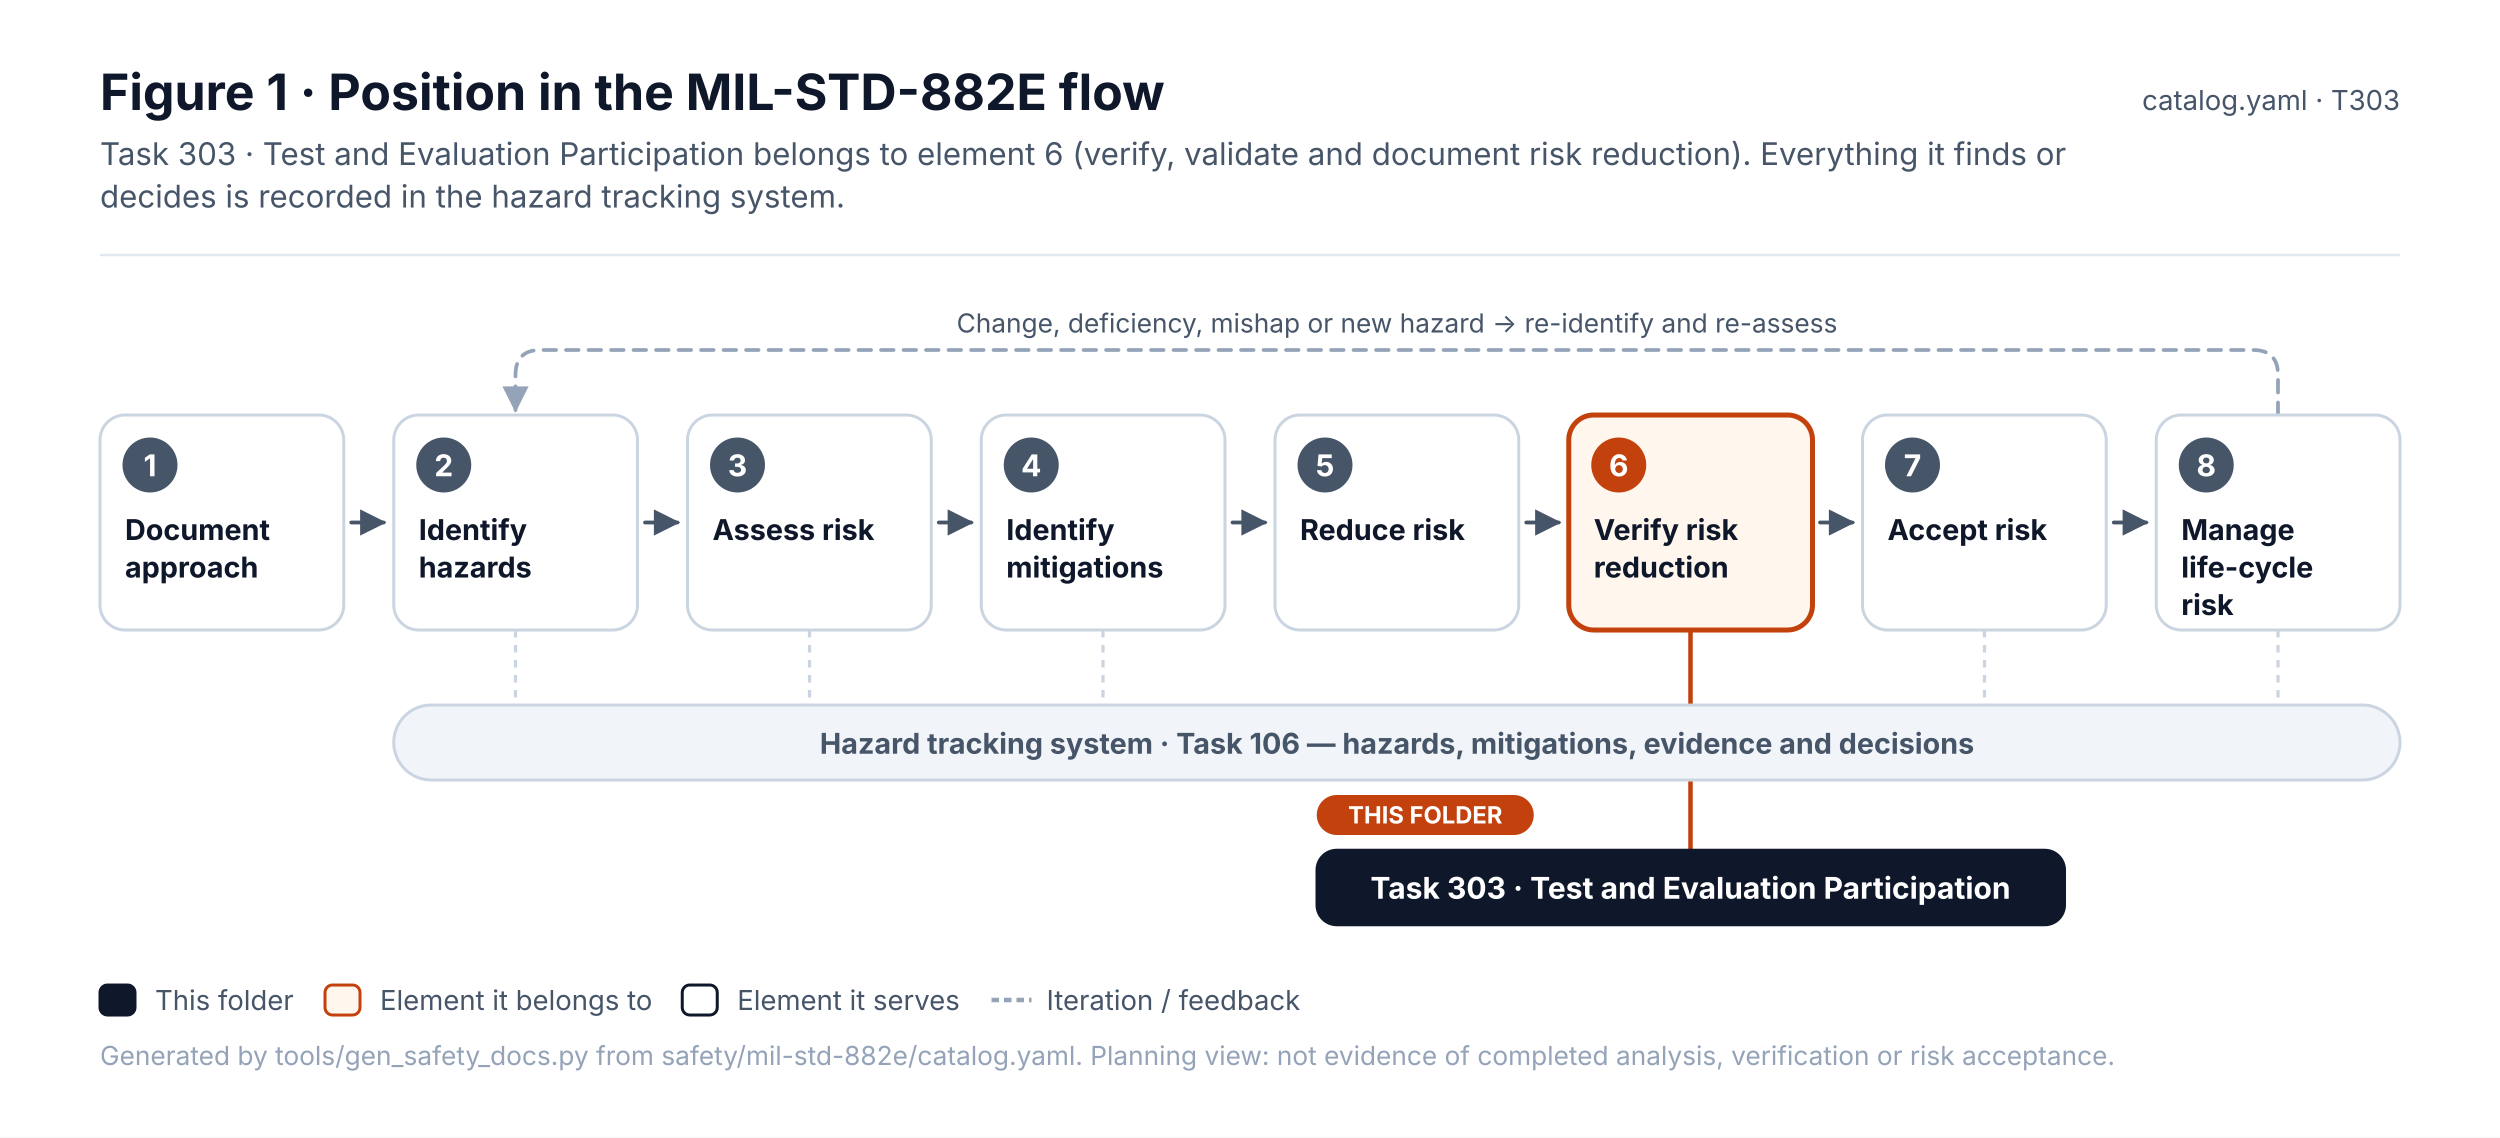
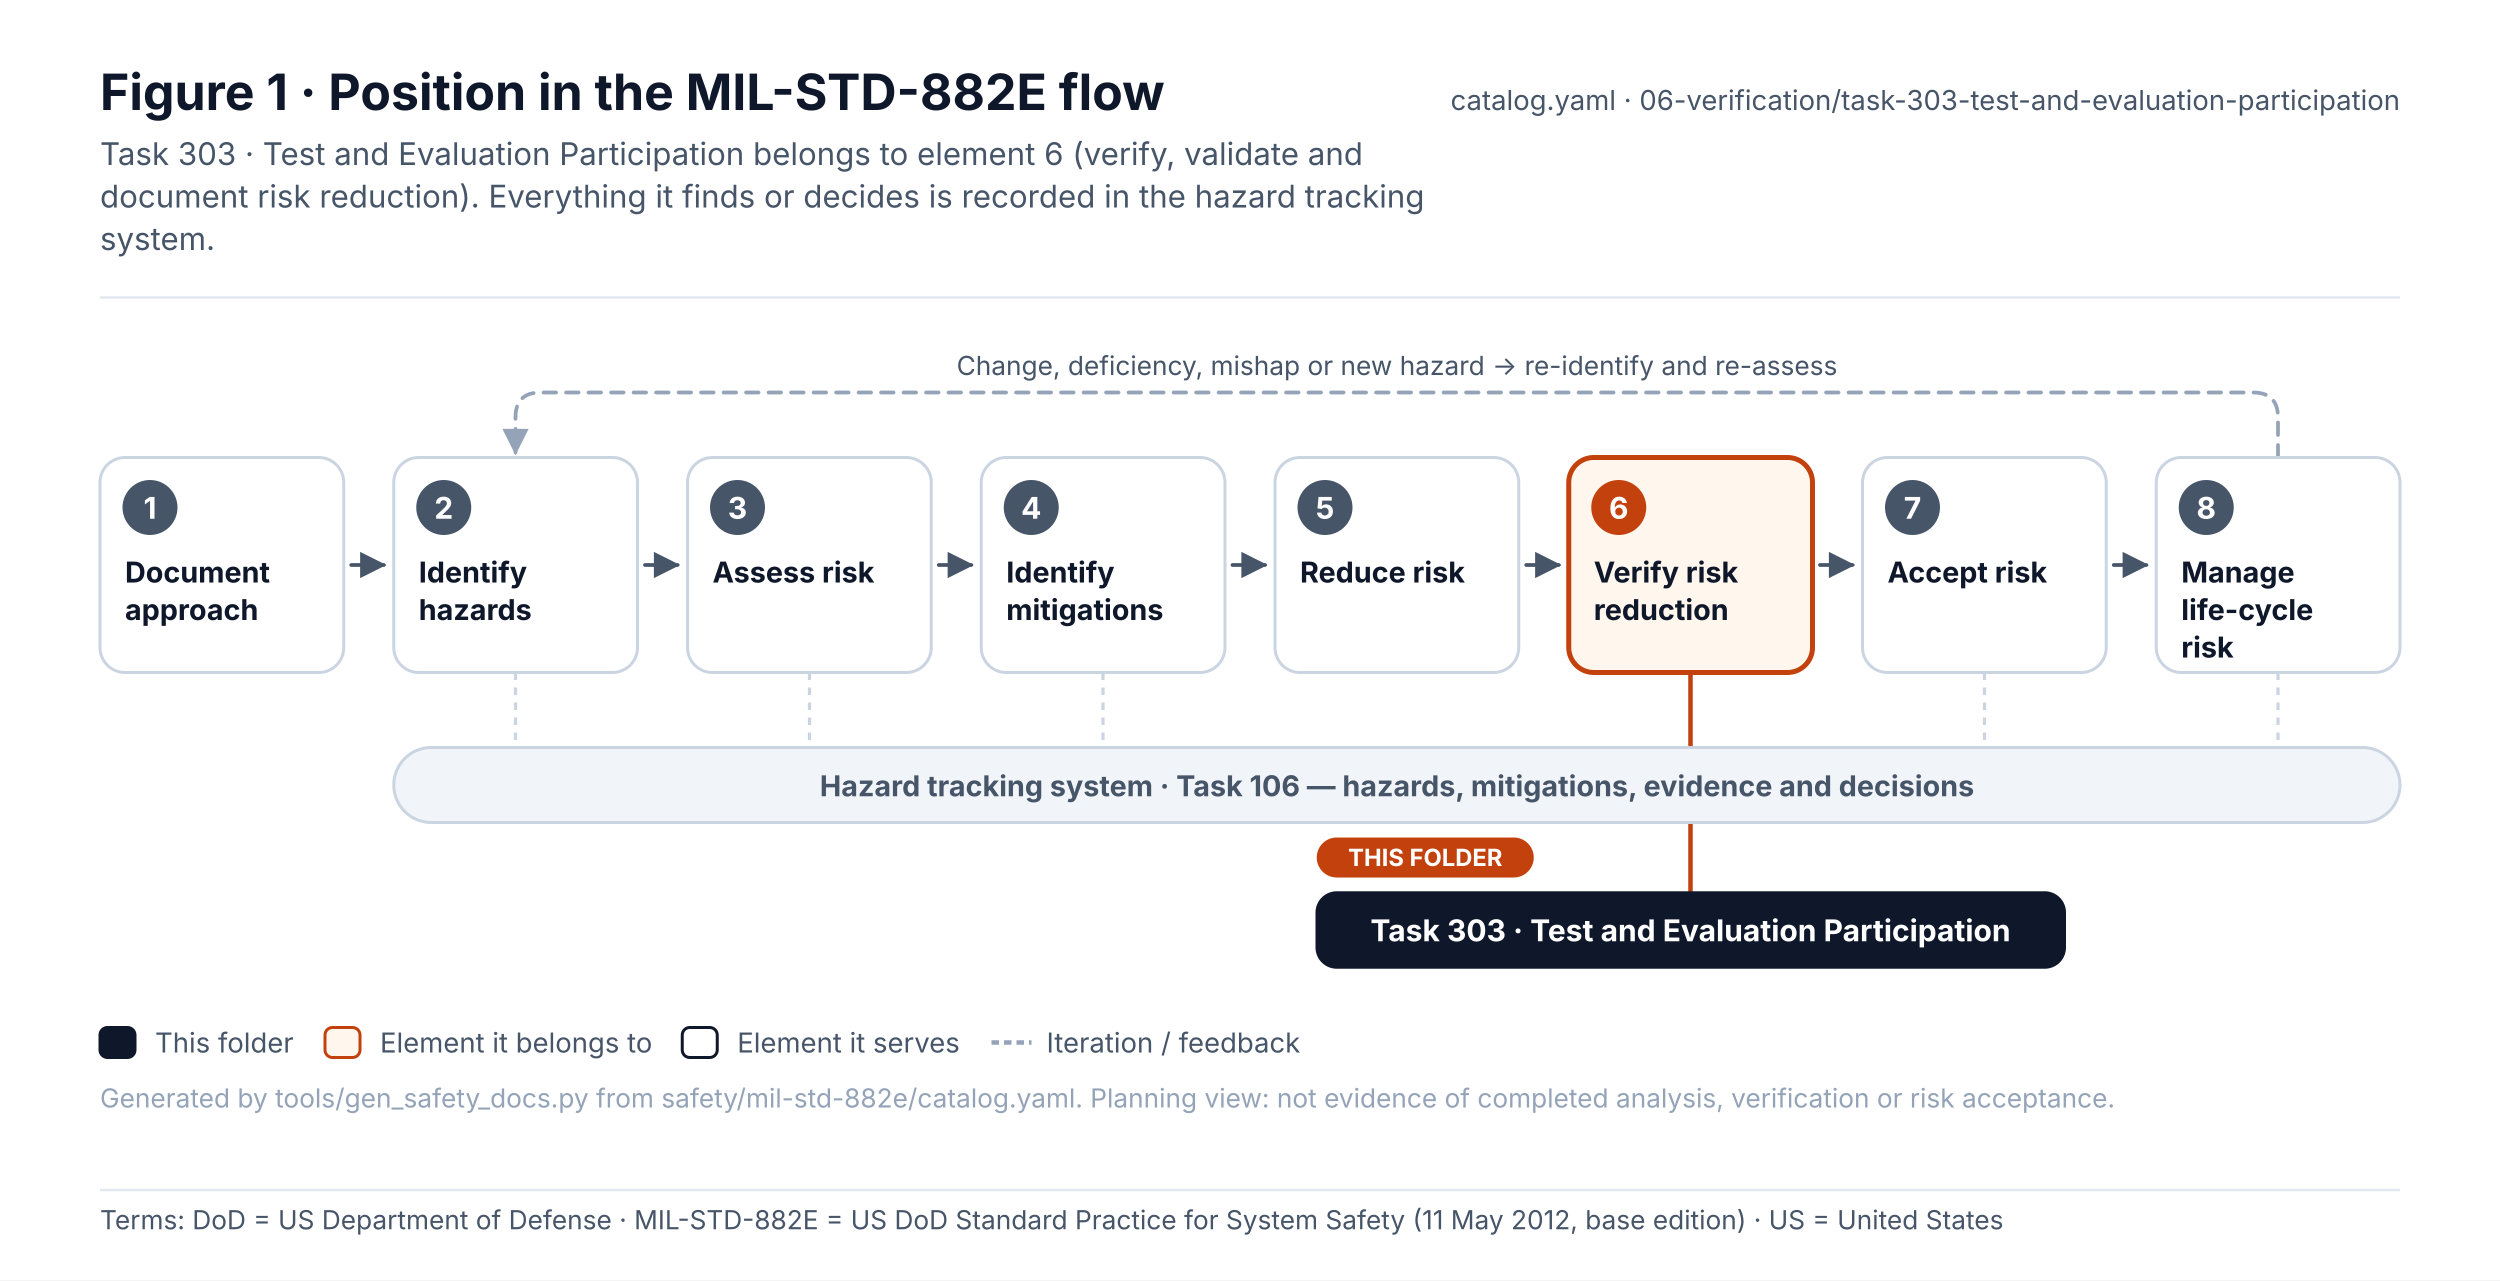
- <svg xmlns="http://www.w3.org/2000/svg" width="1000" height="455" viewBox="0 0 1000 455" font-family="Inter, 'Segoe UI', Helvetica, Arial, sans-serif" role="img">
+ <svg xmlns="http://www.w3.org/2000/svg" width="1000" height="512.1" viewBox="0 0 1000 512.1" font-family="Inter, 'Segoe UI', Helvetica, Arial, sans-serif" role="img">
  <defs>
    <pattern id="hatch" patternUnits="userSpaceOnUse" width="6" height="6" patternTransform="rotate(45)">
      <rect width="6" height="6" fill="#F1F5F9" />
      <line x1="0" y1="0" x2="0" y2="6" stroke="#E2E8F0" stroke-width="2" />
    </pattern>
    <marker id="arr-ink" viewBox="0 0 10 10" refX="9" refY="5" markerWidth="7" markerHeight="7" orient="auto-start-reverse">
      <path d="M0 0 L10 5 L0 10 z" fill="#475569" />
    </marker>
    <marker id="dia-ink" viewBox="0 0 16 10" refX="15" refY="5" markerWidth="12" markerHeight="8" orient="auto-start-reverse">
      <path d="M1 5 L8 1 L15 5 L8 9 z" fill="#475569" />
    </marker>
    <marker id="tri-ink" viewBox="0 0 12 12" refX="11" refY="6" markerWidth="10" markerHeight="10" orient="auto-start-reverse">
      <path d="M1 1 L11 6 L1 11 z" fill="#FFFFFF" stroke="#475569" stroke-width="1.2" />
    </marker>
    <marker id="arr-system" viewBox="0 0 10 10" refX="9" refY="5" markerWidth="7" markerHeight="7" orient="auto-start-reverse">
      <path d="M0 0 L10 5 L0 10 z" fill="#4F46E5" />
    </marker>
    <marker id="dia-system" viewBox="0 0 16 10" refX="15" refY="5" markerWidth="12" markerHeight="8" orient="auto-start-reverse">
      <path d="M1 5 L8 1 L15 5 L8 9 z" fill="#4F46E5" />
    </marker>
    <marker id="tri-system" viewBox="0 0 12 12" refX="11" refY="6" markerWidth="10" markerHeight="10" orient="auto-start-reverse">
      <path d="M1 1 L11 6 L1 11 z" fill="#FFFFFF" stroke="#4F46E5" stroke-width="1.2" />
    </marker>
    <marker id="arr-software" viewBox="0 0 10 10" refX="9" refY="5" markerWidth="7" markerHeight="7" orient="auto-start-reverse">
      <path d="M0 0 L10 5 L0 10 z" fill="#0F766E" />
    </marker>
    <marker id="dia-software" viewBox="0 0 16 10" refX="15" refY="5" markerWidth="12" markerHeight="8" orient="auto-start-reverse">
      <path d="M1 5 L8 1 L15 5 L8 9 z" fill="#0F766E" />
    </marker>
    <marker id="tri-software" viewBox="0 0 12 12" refX="11" refY="6" markerWidth="10" markerHeight="10" orient="auto-start-reverse">
      <path d="M1 1 L11 6 L1 11 z" fill="#FFFFFF" stroke="#0F766E" stroke-width="1.2" />
    </marker>
    <marker id="arr-safety" viewBox="0 0 10 10" refX="9" refY="5" markerWidth="7" markerHeight="7" orient="auto-start-reverse">
      <path d="M0 0 L10 5 L0 10 z" fill="#C2410C" />
    </marker>
    <marker id="dia-safety" viewBox="0 0 16 10" refX="15" refY="5" markerWidth="12" markerHeight="8" orient="auto-start-reverse">
      <path d="M1 5 L8 1 L15 5 L8 9 z" fill="#C2410C" />
    </marker>
    <marker id="tri-safety" viewBox="0 0 12 12" refX="11" refY="6" markerWidth="10" markerHeight="10" orient="auto-start-reverse">
      <path d="M1 1 L11 6 L1 11 z" fill="#FFFFFF" stroke="#C2410C" stroke-width="1.2" />
    </marker>
    <marker id="arr-interface" viewBox="0 0 10 10" refX="9" refY="5" markerWidth="7" markerHeight="7" orient="auto-start-reverse">
      <path d="M0 0 L10 5 L0 10 z" fill="#7C3AED" />
    </marker>
    <marker id="dia-interface" viewBox="0 0 16 10" refX="15" refY="5" markerWidth="12" markerHeight="8" orient="auto-start-reverse">
      <path d="M1 5 L8 1 L15 5 L8 9 z" fill="#7C3AED" />
    </marker>
    <marker id="tri-interface" viewBox="0 0 12 12" refX="11" refY="6" markerWidth="10" markerHeight="10" orient="auto-start-reverse">
      <path d="M1 1 L11 6 L1 11 z" fill="#FFFFFF" stroke="#7C3AED" stroke-width="1.2" />
    </marker>
    <marker id="arr-external" viewBox="0 0 10 10" refX="9" refY="5" markerWidth="7" markerHeight="7" orient="auto-start-reverse">
      <path d="M0 0 L10 5 L0 10 z" fill="#64748B" />
    </marker>
    <marker id="dia-external" viewBox="0 0 16 10" refX="15" refY="5" markerWidth="12" markerHeight="8" orient="auto-start-reverse">
      <path d="M1 5 L8 1 L15 5 L8 9 z" fill="#64748B" />
    </marker>
    <marker id="tri-external" viewBox="0 0 12 12" refX="11" refY="6" markerWidth="10" markerHeight="10" orient="auto-start-reverse">
      <path d="M1 1 L11 6 L1 11 z" fill="#FFFFFF" stroke="#64748B" stroke-width="1.2" />
    </marker>
    <marker id="arr-work" viewBox="0 0 10 10" refX="9" refY="5" markerWidth="7" markerHeight="7" orient="auto-start-reverse">
      <path d="M0 0 L10 5 L0 10 z" fill="#475569" />
    </marker>
    <marker id="dia-work" viewBox="0 0 16 10" refX="15" refY="5" markerWidth="12" markerHeight="8" orient="auto-start-reverse">
      <path d="M1 5 L8 1 L15 5 L8 9 z" fill="#475569" />
    </marker>
    <marker id="tri-work" viewBox="0 0 12 12" refX="11" refY="6" markerWidth="10" markerHeight="10" orient="auto-start-reverse">
      <path d="M1 1 L11 6 L1 11 z" fill="#FFFFFF" stroke="#475569" stroke-width="1.2" />
    </marker>
    <marker id="arr-muted" viewBox="0 0 10 10" refX="9" refY="5" markerWidth="7" markerHeight="7" orient="auto-start-reverse">
      <path d="M0 0 L10 5 L0 10 z" fill="#94A3B8" />
    </marker>
    <marker id="dia-muted" viewBox="0 0 16 10" refX="15" refY="5" markerWidth="12" markerHeight="8" orient="auto-start-reverse">
      <path d="M1 5 L8 1 L15 5 L8 9 z" fill="#94A3B8" />
    </marker>
    <marker id="tri-muted" viewBox="0 0 12 12" refX="11" refY="6" markerWidth="10" markerHeight="10" orient="auto-start-reverse">
      <path d="M1 1 L11 6 L1 11 z" fill="#FFFFFF" stroke="#94A3B8" stroke-width="1.2" />
    </marker>
    <marker id="arr-current" viewBox="0 0 10 10" refX="9" refY="5" markerWidth="7" markerHeight="7" orient="auto-start-reverse">
      <path d="M0 0 L10 5 L0 10 z" fill="#0F172A" />
    </marker>
    <marker id="dia-current" viewBox="0 0 16 10" refX="15" refY="5" markerWidth="12" markerHeight="8" orient="auto-start-reverse">
      <path d="M1 5 L8 1 L15 5 L8 9 z" fill="#0F172A" />
    </marker>
    <marker id="tri-current" viewBox="0 0 12 12" refX="11" refY="6" markerWidth="10" markerHeight="10" orient="auto-start-reverse">
      <path d="M1 1 L11 6 L1 11 z" fill="#FFFFFF" stroke="#0F172A" stroke-width="1.2" />
    </marker>
    <marker id="arr-ok" viewBox="0 0 10 10" refX="9" refY="5" markerWidth="7" markerHeight="7" orient="auto-start-reverse">
      <path d="M0 0 L10 5 L0 10 z" fill="#2E9E6A" />
    </marker>
    <marker id="dia-ok" viewBox="0 0 16 10" refX="15" refY="5" markerWidth="12" markerHeight="8" orient="auto-start-reverse">
      <path d="M1 5 L8 1 L15 5 L8 9 z" fill="#2E9E6A" />
    </marker>
    <marker id="tri-ok" viewBox="0 0 12 12" refX="11" refY="6" markerWidth="10" markerHeight="10" orient="auto-start-reverse">
      <path d="M1 1 L11 6 L1 11 z" fill="#FFFFFF" stroke="#2E9E6A" stroke-width="1.2" />
    </marker>
    <marker id="arr-amber" viewBox="0 0 10 10" refX="9" refY="5" markerWidth="7" markerHeight="7" orient="auto-start-reverse">
      <path d="M0 0 L10 5 L0 10 z" fill="#D97706" />
    </marker>
    <marker id="dia-amber" viewBox="0 0 16 10" refX="15" refY="5" markerWidth="12" markerHeight="8" orient="auto-start-reverse">
      <path d="M1 5 L8 1 L15 5 L8 9 z" fill="#D97706" />
    </marker>
    <marker id="tri-amber" viewBox="0 0 12 12" refX="11" refY="6" markerWidth="10" markerHeight="10" orient="auto-start-reverse">
      <path d="M1 1 L11 6 L1 11 z" fill="#FFFFFF" stroke="#D97706" stroke-width="1.2" />
    </marker>
    <marker id="arr-red" viewBox="0 0 10 10" refX="9" refY="5" markerWidth="7" markerHeight="7" orient="auto-start-reverse">
      <path d="M0 0 L10 5 L0 10 z" fill="#D2553F" />
    </marker>
    <marker id="dia-red" viewBox="0 0 16 10" refX="15" refY="5" markerWidth="12" markerHeight="8" orient="auto-start-reverse">
      <path d="M1 5 L8 1 L15 5 L8 9 z" fill="#D2553F" />
    </marker>
    <marker id="tri-red" viewBox="0 0 12 12" refX="11" refY="6" markerWidth="10" markerHeight="10" orient="auto-start-reverse">
      <path d="M1 1 L11 6 L1 11 z" fill="#FFFFFF" stroke="#D2553F" stroke-width="1.2" />
    </marker>
  </defs>
-   <rect x="0" y="0" width="1000" height="455" rx="0" fill="#FFFFFF" stroke="none" stroke-width="0" />
+   <rect x="0" y="0" width="1000" height="472" rx="0" fill="#FFFFFF" stroke="none" stroke-width="0" />
  <text x="40" y="44" font-size="20" fill="#0F172A" font-weight="700">Figure 1 · Position in the MIL-STD-882E flow</text>
-   <text x="40" y="66" font-size="12.5" fill="#475569">Task 303 · Test and Evaluation Participation belongs to element 6 (verify, validate and document risk reduction). Everything it finds or</text>
-   <text x="40" y="83" font-size="12.5" fill="#475569">decides is recorded in the hazard tracking system.</text>
-   <text x="960" y="44" font-size="11" fill="#475569" text-anchor="end">catalog.yaml · T303</text>
-   <line x1="40" y1="102" x2="960" y2="102" stroke="#E2E8F0" stroke-width="1" />
-   <path d="M911.2 166 L911.2 150 Q911.2 140 901.2 140 L216.2 140 Q206.2 140 206.2 150 L206.2 164" stroke="#94A3B8" stroke-width="1.5" fill="none" stroke-dasharray="5 4" stroke-linejoin="round" stroke-linecap="round" marker-end="url(#arr-muted)" />
-   <text x="558.8" y="133" font-size="10.5" fill="#475569" text-anchor="middle" stroke="#FFFFFF" stroke-width="3" paint-order="stroke" stroke-linejoin="round">Change, deficiency, mishap or new hazard → re-identify and re-assess</text>
-   <path d="M140.5 209 L153.5 209" stroke="#475569" stroke-width="1.5" fill="none" stroke-linejoin="round" stroke-linecap="round" marker-end="url(#arr-ink)" />
-   <path d="M258 209 L271 209" stroke="#475569" stroke-width="1.5" fill="none" stroke-linejoin="round" stroke-linecap="round" marker-end="url(#arr-ink)" />
-   <path d="M375.5 209 L388.5 209" stroke="#475569" stroke-width="1.5" fill="none" stroke-linejoin="round" stroke-linecap="round" marker-end="url(#arr-ink)" />
-   <path d="M493 209 L506 209" stroke="#475569" stroke-width="1.5" fill="none" stroke-linejoin="round" stroke-linecap="round" marker-end="url(#arr-ink)" />
-   <path d="M610.5 209 L623.5 209" stroke="#475569" stroke-width="1.5" fill="none" stroke-linejoin="round" stroke-linecap="round" marker-end="url(#arr-ink)" />
-   <path d="M728 209 L741 209" stroke="#475569" stroke-width="1.5" fill="none" stroke-linejoin="round" stroke-linecap="round" marker-end="url(#arr-ink)" />
-   <path d="M845.5 209 L858.5 209" stroke="#475569" stroke-width="1.5" fill="none" stroke-linejoin="round" stroke-linecap="round" marker-end="url(#arr-ink)" />
-   <line x1="206.2" y1="252" x2="206.2" y2="282" stroke="#CBD5E1" stroke-width="1.3" stroke-dasharray="3 3" />
-   <line x1="323.8" y1="252" x2="323.8" y2="282" stroke="#CBD5E1" stroke-width="1.3" stroke-dasharray="3 3" />
-   <line x1="441.2" y1="252" x2="441.2" y2="282" stroke="#CBD5E1" stroke-width="1.3" stroke-dasharray="3 3" />
-   <line x1="676.2" y1="252" x2="676.2" y2="282" stroke="#CBD5E1" stroke-width="1.3" stroke-dasharray="3 3" />
-   <line x1="793.8" y1="252" x2="793.8" y2="282" stroke="#CBD5E1" stroke-width="1.3" stroke-dasharray="3 3" />
-   <line x1="911.2" y1="252" x2="911.2" y2="282" stroke="#CBD5E1" stroke-width="1.3" stroke-dasharray="3 3" />
-   <line x1="676.2" y1="252" x2="676.2" y2="340" stroke="#C2410C" stroke-width="1.8" />
-   <rect x="157.5" y="282" width="802.5" height="30" rx="15" fill="#F1F5F9" stroke="#CBD5E1" stroke-width="1.2" />
-   <text x="558.8" y="301.5" font-size="11.5" fill="#475569" font-weight="700" text-anchor="middle">Hazard tracking system · Task 106 — hazards, mitigations, evidence and decisions</text>
-   <rect x="40" y="166" width="97.5" height="86" rx="10" fill="#FFFFFF" stroke="#CBD5E1" stroke-width="1.2" />
-   <circle cx="60" cy="186" r="11" fill="#475569" stroke="none" stroke-width="0" />
-   <text x="60" y="190.5" font-size="12" fill="#FFFFFF" font-weight="700" text-anchor="middle">1</text>
-   <text x="50" y="216" font-size="11.5" fill="#0F172A" font-weight="700">Document</text>
-   <text x="50" y="231" font-size="11.5" fill="#0F172A" font-weight="700">approach</text>
-   <rect x="157.5" y="166" width="97.5" height="86" rx="10" fill="#FFFFFF" stroke="#CBD5E1" stroke-width="1.2" />
-   <circle cx="177.5" cy="186" r="11" fill="#475569" stroke="none" stroke-width="0" />
-   <text x="177.5" y="190.5" font-size="12" fill="#FFFFFF" font-weight="700" text-anchor="middle">2</text>
-   <text x="167.5" y="216" font-size="11.5" fill="#0F172A" font-weight="700">Identify</text>
-   <text x="167.5" y="231" font-size="11.5" fill="#0F172A" font-weight="700">hazards</text>
-   <rect x="275" y="166" width="97.5" height="86" rx="10" fill="#FFFFFF" stroke="#CBD5E1" stroke-width="1.2" />
-   <circle cx="295" cy="186" r="11" fill="#475569" stroke="none" stroke-width="0" />
-   <text x="295" y="190.5" font-size="12" fill="#FFFFFF" font-weight="700" text-anchor="middle">3</text>
-   <text x="285" y="216" font-size="11.5" fill="#0F172A" font-weight="700">Assess risk</text>
-   <rect x="392.5" y="166" width="97.5" height="86" rx="10" fill="#FFFFFF" stroke="#CBD5E1" stroke-width="1.2" />
-   <circle cx="412.5" cy="186" r="11" fill="#475569" stroke="none" stroke-width="0" />
-   <text x="412.5" y="190.5" font-size="12" fill="#FFFFFF" font-weight="700" text-anchor="middle">4</text>
-   <text x="402.5" y="216" font-size="11.5" fill="#0F172A" font-weight="700">Identify</text>
-   <text x="402.5" y="231" font-size="11.5" fill="#0F172A" font-weight="700">mitigations</text>
-   <rect x="510" y="166" width="97.5" height="86" rx="10" fill="#FFFFFF" stroke="#CBD5E1" stroke-width="1.2" />
-   <circle cx="530" cy="186" r="11" fill="#475569" stroke="none" stroke-width="0" />
-   <text x="530" y="190.5" font-size="12" fill="#FFFFFF" font-weight="700" text-anchor="middle">5</text>
-   <text x="520" y="216" font-size="11.5" fill="#0F172A" font-weight="700">Reduce risk</text>
-   <rect x="627.5" y="166" width="97.5" height="86" rx="10" fill="#FFF7ED" stroke="#C2410C" stroke-width="2" />
-   <circle cx="647.5" cy="186" r="11" fill="#C2410C" stroke="none" stroke-width="0" />
-   <text x="647.5" y="190.5" font-size="12" fill="#FFFFFF" font-weight="700" text-anchor="middle">6</text>
-   <text x="637.5" y="216" font-size="11.5" fill="#0F172A" font-weight="700">Verify risk</text>
-   <text x="637.5" y="231" font-size="11.5" fill="#0F172A" font-weight="700">reduction</text>
-   <rect x="745" y="166" width="97.5" height="86" rx="10" fill="#FFFFFF" stroke="#CBD5E1" stroke-width="1.2" />
-   <circle cx="765" cy="186" r="11" fill="#475569" stroke="none" stroke-width="0" />
-   <text x="765" y="190.5" font-size="12" fill="#FFFFFF" font-weight="700" text-anchor="middle">7</text>
-   <text x="755" y="216" font-size="11.5" fill="#0F172A" font-weight="700">Accept risk</text>
-   <rect x="862.5" y="166" width="97.5" height="86" rx="10" fill="#FFFFFF" stroke="#CBD5E1" stroke-width="1.2" />
-   <circle cx="882.5" cy="186" r="11" fill="#475569" stroke="none" stroke-width="0" />
-   <text x="882.5" y="190.5" font-size="12" fill="#FFFFFF" font-weight="700" text-anchor="middle">8</text>
-   <text x="872.5" y="216" font-size="11.5" fill="#0F172A" font-weight="700">Manage</text>
-   <text x="872.5" y="231" font-size="11.5" fill="#0F172A" font-weight="700">life-cycle</text>
-   <text x="872.5" y="246" font-size="11.5" fill="#0F172A" font-weight="700">risk</text>
-   <rect x="526.7" y="340" width="299.2" height="30" rx="8" fill="#0F172A" stroke="#0F172A" stroke-width="1" />
-   <text x="676.2" y="359.5" font-size="12" fill="#FFFFFF" font-weight="700" text-anchor="middle">Task 303 · Test and Evaluation Participation</text>
-   <rect x="526.7" y="318" width="86.8" height="16" rx="8.0" fill="#C2410C" stroke="none" stroke-width="1" />
-   <text x="570.1" y="329.4" font-size="9.5" fill="#FFFFFF" font-weight="700" text-anchor="middle">THIS FOLDER</text>
-   <rect x="40" y="394" width="14" height="12" rx="3" fill="#0F172A" stroke="#0F172A" stroke-width="1.2" />
-   <text x="62" y="404" font-size="11" fill="#475569">This folder</text>
-   <rect x="130" y="394" width="14" height="12" rx="3" fill="#FFF7ED" stroke="#C2410C" stroke-width="1.2" />
-   <text x="152" y="404" font-size="11" fill="#475569">Element it belongs to</text>
-   <rect x="272.9" y="394" width="14" height="12" rx="3" fill="#FFFFFF" stroke="#0F172A" stroke-width="1.2" />
-   <text x="294.9" y="404" font-size="11" fill="#475569">Element it serves</text>
-   <line x1="396.6" y1="400" x2="412.6" y2="400" stroke="#94A3B8" stroke-width="1.8" stroke-dasharray="3 2" />
-   <text x="418.6" y="404" font-size="11" fill="#475569">Iteration / feedback</text>
-   <text x="40" y="426" font-size="10.5" fill="#94A3B8">Generated by tools/gen_safety_docs.py from safety/mil-std-882e/catalog.yaml. Planning view: not evidence of completed analysis, verification or risk acceptance.</text>
+   <text x="40" y="66" font-size="12.5" fill="#475569">Task 303 · Test and Evaluation Participation belongs to element 6 (verify, validate and</text>
+   <text x="40" y="83" font-size="12.5" fill="#475569">document risk reduction). Everything it finds or decides is recorded in the hazard tracking</text>
+   <text x="40" y="100" font-size="12.5" fill="#475569">system.</text>
+   <text x="960" y="44" font-size="11" fill="#475569" text-anchor="end">catalog.yaml · 06-verification/task-303-test-and-evaluation-participation</text>
+   <line x1="40" y1="119" x2="960" y2="119" stroke="#E2E8F0" stroke-width="1" />
+   <path d="M911.2 183 L911.2 167 Q911.2 157 901.2 157 L216.2 157 Q206.2 157 206.2 167 L206.2 181" stroke="#94A3B8" stroke-width="1.5" fill="none" stroke-dasharray="5 4" stroke-linejoin="round" stroke-linecap="round" marker-end="url(#arr-muted)" />
+   <text x="558.8" y="150" font-size="10.5" fill="#475569" text-anchor="middle" stroke="#FFFFFF" stroke-width="3" paint-order="stroke" stroke-linejoin="round">Change, deficiency, mishap or new hazard → re-identify and re-assess</text>
+   <path d="M140.5 226 L153.5 226" stroke="#475569" stroke-width="1.5" fill="none" stroke-linejoin="round" stroke-linecap="round" marker-end="url(#arr-ink)" />
+   <path d="M258 226 L271 226" stroke="#475569" stroke-width="1.5" fill="none" stroke-linejoin="round" stroke-linecap="round" marker-end="url(#arr-ink)" />
+   <path d="M375.5 226 L388.5 226" stroke="#475569" stroke-width="1.5" fill="none" stroke-linejoin="round" stroke-linecap="round" marker-end="url(#arr-ink)" />
+   <path d="M493 226 L506 226" stroke="#475569" stroke-width="1.5" fill="none" stroke-linejoin="round" stroke-linecap="round" marker-end="url(#arr-ink)" />
+   <path d="M610.5 226 L623.5 226" stroke="#475569" stroke-width="1.5" fill="none" stroke-linejoin="round" stroke-linecap="round" marker-end="url(#arr-ink)" />
+   <path d="M728 226 L741 226" stroke="#475569" stroke-width="1.5" fill="none" stroke-linejoin="round" stroke-linecap="round" marker-end="url(#arr-ink)" />
+   <path d="M845.5 226 L858.5 226" stroke="#475569" stroke-width="1.5" fill="none" stroke-linejoin="round" stroke-linecap="round" marker-end="url(#arr-ink)" />
+   <line x1="206.2" y1="269" x2="206.2" y2="299" stroke="#CBD5E1" stroke-width="1.3" stroke-dasharray="3 3" />
+   <line x1="323.8" y1="269" x2="323.8" y2="299" stroke="#CBD5E1" stroke-width="1.3" stroke-dasharray="3 3" />
+   <line x1="441.2" y1="269" x2="441.2" y2="299" stroke="#CBD5E1" stroke-width="1.3" stroke-dasharray="3 3" />
+   <line x1="676.2" y1="269" x2="676.2" y2="299" stroke="#CBD5E1" stroke-width="1.3" stroke-dasharray="3 3" />
+   <line x1="793.8" y1="269" x2="793.8" y2="299" stroke="#CBD5E1" stroke-width="1.3" stroke-dasharray="3 3" />
+   <line x1="911.2" y1="269" x2="911.2" y2="299" stroke="#CBD5E1" stroke-width="1.3" stroke-dasharray="3 3" />
+   <line x1="676.2" y1="269" x2="676.2" y2="357" stroke="#C2410C" stroke-width="1.8" />
+   <rect x="157.5" y="299" width="802.5" height="30" rx="15" fill="#F1F5F9" stroke="#CBD5E1" stroke-width="1.2" />
+   <text x="558.8" y="318.5" font-size="11.5" fill="#475569" font-weight="700" text-anchor="middle">Hazard tracking system · Task 106 — hazards, mitigations, evidence and decisions</text>
+   <rect x="40" y="183" width="97.5" height="86" rx="10" fill="#FFFFFF" stroke="#CBD5E1" stroke-width="1.2" />
+   <circle cx="60" cy="203" r="11" fill="#475569" stroke="none" stroke-width="0" />
+   <text x="60" y="207.5" font-size="12" fill="#FFFFFF" font-weight="700" text-anchor="middle">1</text>
+   <text x="50" y="233" font-size="11.5" fill="#0F172A" font-weight="700">Document</text>
+   <text x="50" y="248" font-size="11.5" fill="#0F172A" font-weight="700">approach</text>
+   <rect x="157.5" y="183" width="97.5" height="86" rx="10" fill="#FFFFFF" stroke="#CBD5E1" stroke-width="1.2" />
+   <circle cx="177.5" cy="203" r="11" fill="#475569" stroke="none" stroke-width="0" />
+   <text x="177.5" y="207.5" font-size="12" fill="#FFFFFF" font-weight="700" text-anchor="middle">2</text>
+   <text x="167.5" y="233" font-size="11.5" fill="#0F172A" font-weight="700">Identify</text>
+   <text x="167.5" y="248" font-size="11.5" fill="#0F172A" font-weight="700">hazards</text>
+   <rect x="275" y="183" width="97.5" height="86" rx="10" fill="#FFFFFF" stroke="#CBD5E1" stroke-width="1.2" />
+   <circle cx="295" cy="203" r="11" fill="#475569" stroke="none" stroke-width="0" />
+   <text x="295" y="207.5" font-size="12" fill="#FFFFFF" font-weight="700" text-anchor="middle">3</text>
+   <text x="285" y="233" font-size="11.5" fill="#0F172A" font-weight="700">Assess risk</text>
+   <rect x="392.5" y="183" width="97.5" height="86" rx="10" fill="#FFFFFF" stroke="#CBD5E1" stroke-width="1.2" />
+   <circle cx="412.5" cy="203" r="11" fill="#475569" stroke="none" stroke-width="0" />
+   <text x="412.5" y="207.5" font-size="12" fill="#FFFFFF" font-weight="700" text-anchor="middle">4</text>
+   <text x="402.5" y="233" font-size="11.5" fill="#0F172A" font-weight="700">Identify</text>
+   <text x="402.5" y="248" font-size="11.5" fill="#0F172A" font-weight="700">mitigations</text>
+   <rect x="510" y="183" width="97.5" height="86" rx="10" fill="#FFFFFF" stroke="#CBD5E1" stroke-width="1.2" />
+   <circle cx="530" cy="203" r="11" fill="#475569" stroke="none" stroke-width="0" />
+   <text x="530" y="207.5" font-size="12" fill="#FFFFFF" font-weight="700" text-anchor="middle">5</text>
+   <text x="520" y="233" font-size="11.5" fill="#0F172A" font-weight="700">Reduce risk</text>
+   <rect x="627.5" y="183" width="97.5" height="86" rx="10" fill="#FFF7ED" stroke="#C2410C" stroke-width="2" />
+   <circle cx="647.5" cy="203" r="11" fill="#C2410C" stroke="none" stroke-width="0" />
+   <text x="647.5" y="207.5" font-size="12" fill="#FFFFFF" font-weight="700" text-anchor="middle">6</text>
+   <text x="637.5" y="233" font-size="11.5" fill="#0F172A" font-weight="700">Verify risk</text>
+   <text x="637.5" y="248" font-size="11.5" fill="#0F172A" font-weight="700">reduction</text>
+   <rect x="745" y="183" width="97.5" height="86" rx="10" fill="#FFFFFF" stroke="#CBD5E1" stroke-width="1.2" />
+   <circle cx="765" cy="203" r="11" fill="#475569" stroke="none" stroke-width="0" />
+   <text x="765" y="207.5" font-size="12" fill="#FFFFFF" font-weight="700" text-anchor="middle">7</text>
+   <text x="755" y="233" font-size="11.5" fill="#0F172A" font-weight="700">Accept risk</text>
+   <rect x="862.5" y="183" width="97.5" height="86" rx="10" fill="#FFFFFF" stroke="#CBD5E1" stroke-width="1.2" />
+   <circle cx="882.5" cy="203" r="11" fill="#475569" stroke="none" stroke-width="0" />
+   <text x="882.5" y="207.5" font-size="12" fill="#FFFFFF" font-weight="700" text-anchor="middle">8</text>
+   <text x="872.5" y="233" font-size="11.5" fill="#0F172A" font-weight="700">Manage</text>
+   <text x="872.5" y="248" font-size="11.5" fill="#0F172A" font-weight="700">life-cycle</text>
+   <text x="872.5" y="263" font-size="11.5" fill="#0F172A" font-weight="700">risk</text>
+   <rect x="526.7" y="357" width="299.2" height="30" rx="8" fill="#0F172A" stroke="#0F172A" stroke-width="1" />
+   <text x="676.2" y="376.5" font-size="12" fill="#FFFFFF" font-weight="700" text-anchor="middle">Task 303 · Test and Evaluation Participation</text>
+   <rect x="526.7" y="335" width="86.8" height="16" rx="8.0" fill="#C2410C" stroke="none" stroke-width="1" />
+   <text x="570.1" y="346.4" font-size="9.5" fill="#FFFFFF" font-weight="700" text-anchor="middle">THIS FOLDER</text>
+   <rect x="40" y="411" width="14" height="12" rx="3" fill="#0F172A" stroke="#0F172A" stroke-width="1.2" />
+   <text x="62" y="421" font-size="11" fill="#475569">This folder</text>
+   <rect x="130" y="411" width="14" height="12" rx="3" fill="#FFF7ED" stroke="#C2410C" stroke-width="1.2" />
+   <text x="152" y="421" font-size="11" fill="#475569">Element it belongs to</text>
+   <rect x="272.9" y="411" width="14" height="12" rx="3" fill="#FFFFFF" stroke="#0F172A" stroke-width="1.2" />
+   <text x="294.9" y="421" font-size="11" fill="#475569">Element it serves</text>
+   <line x1="396.6" y1="417" x2="412.6" y2="417" stroke="#94A3B8" stroke-width="1.8" stroke-dasharray="3 2" />
+   <text x="418.6" y="421" font-size="11" fill="#475569">Iteration / feedback</text>
+   <text x="40" y="443" font-size="10.5" fill="#94A3B8">Generated by tools/gen_safety_docs.py from safety/mil-std-882e/catalog.yaml. Planning view: not evidence of completed analysis, verification or risk acceptance.</text>
+   <g class="terms" data-base-h="472">
+     <rect x="0" y="472" width="1000" height="40.1" fill="#FFFFFF" />
+     <line x1="40" y1="476" x2="960" y2="476" stroke="#E2E8F0" stroke-width="1" />
+     <text x="40" y="491.7" font-size="10.5" fill="#475569" font-family="Inter, 'Segoe UI', Helvetica, Arial, sans-serif">Terms: DoD = US Department of Defense · MIL-STD-882E = US DoD Standard Practice for System Safety (11 May 2012, base edition) · US = United States</text>
+   </g>
</svg>
